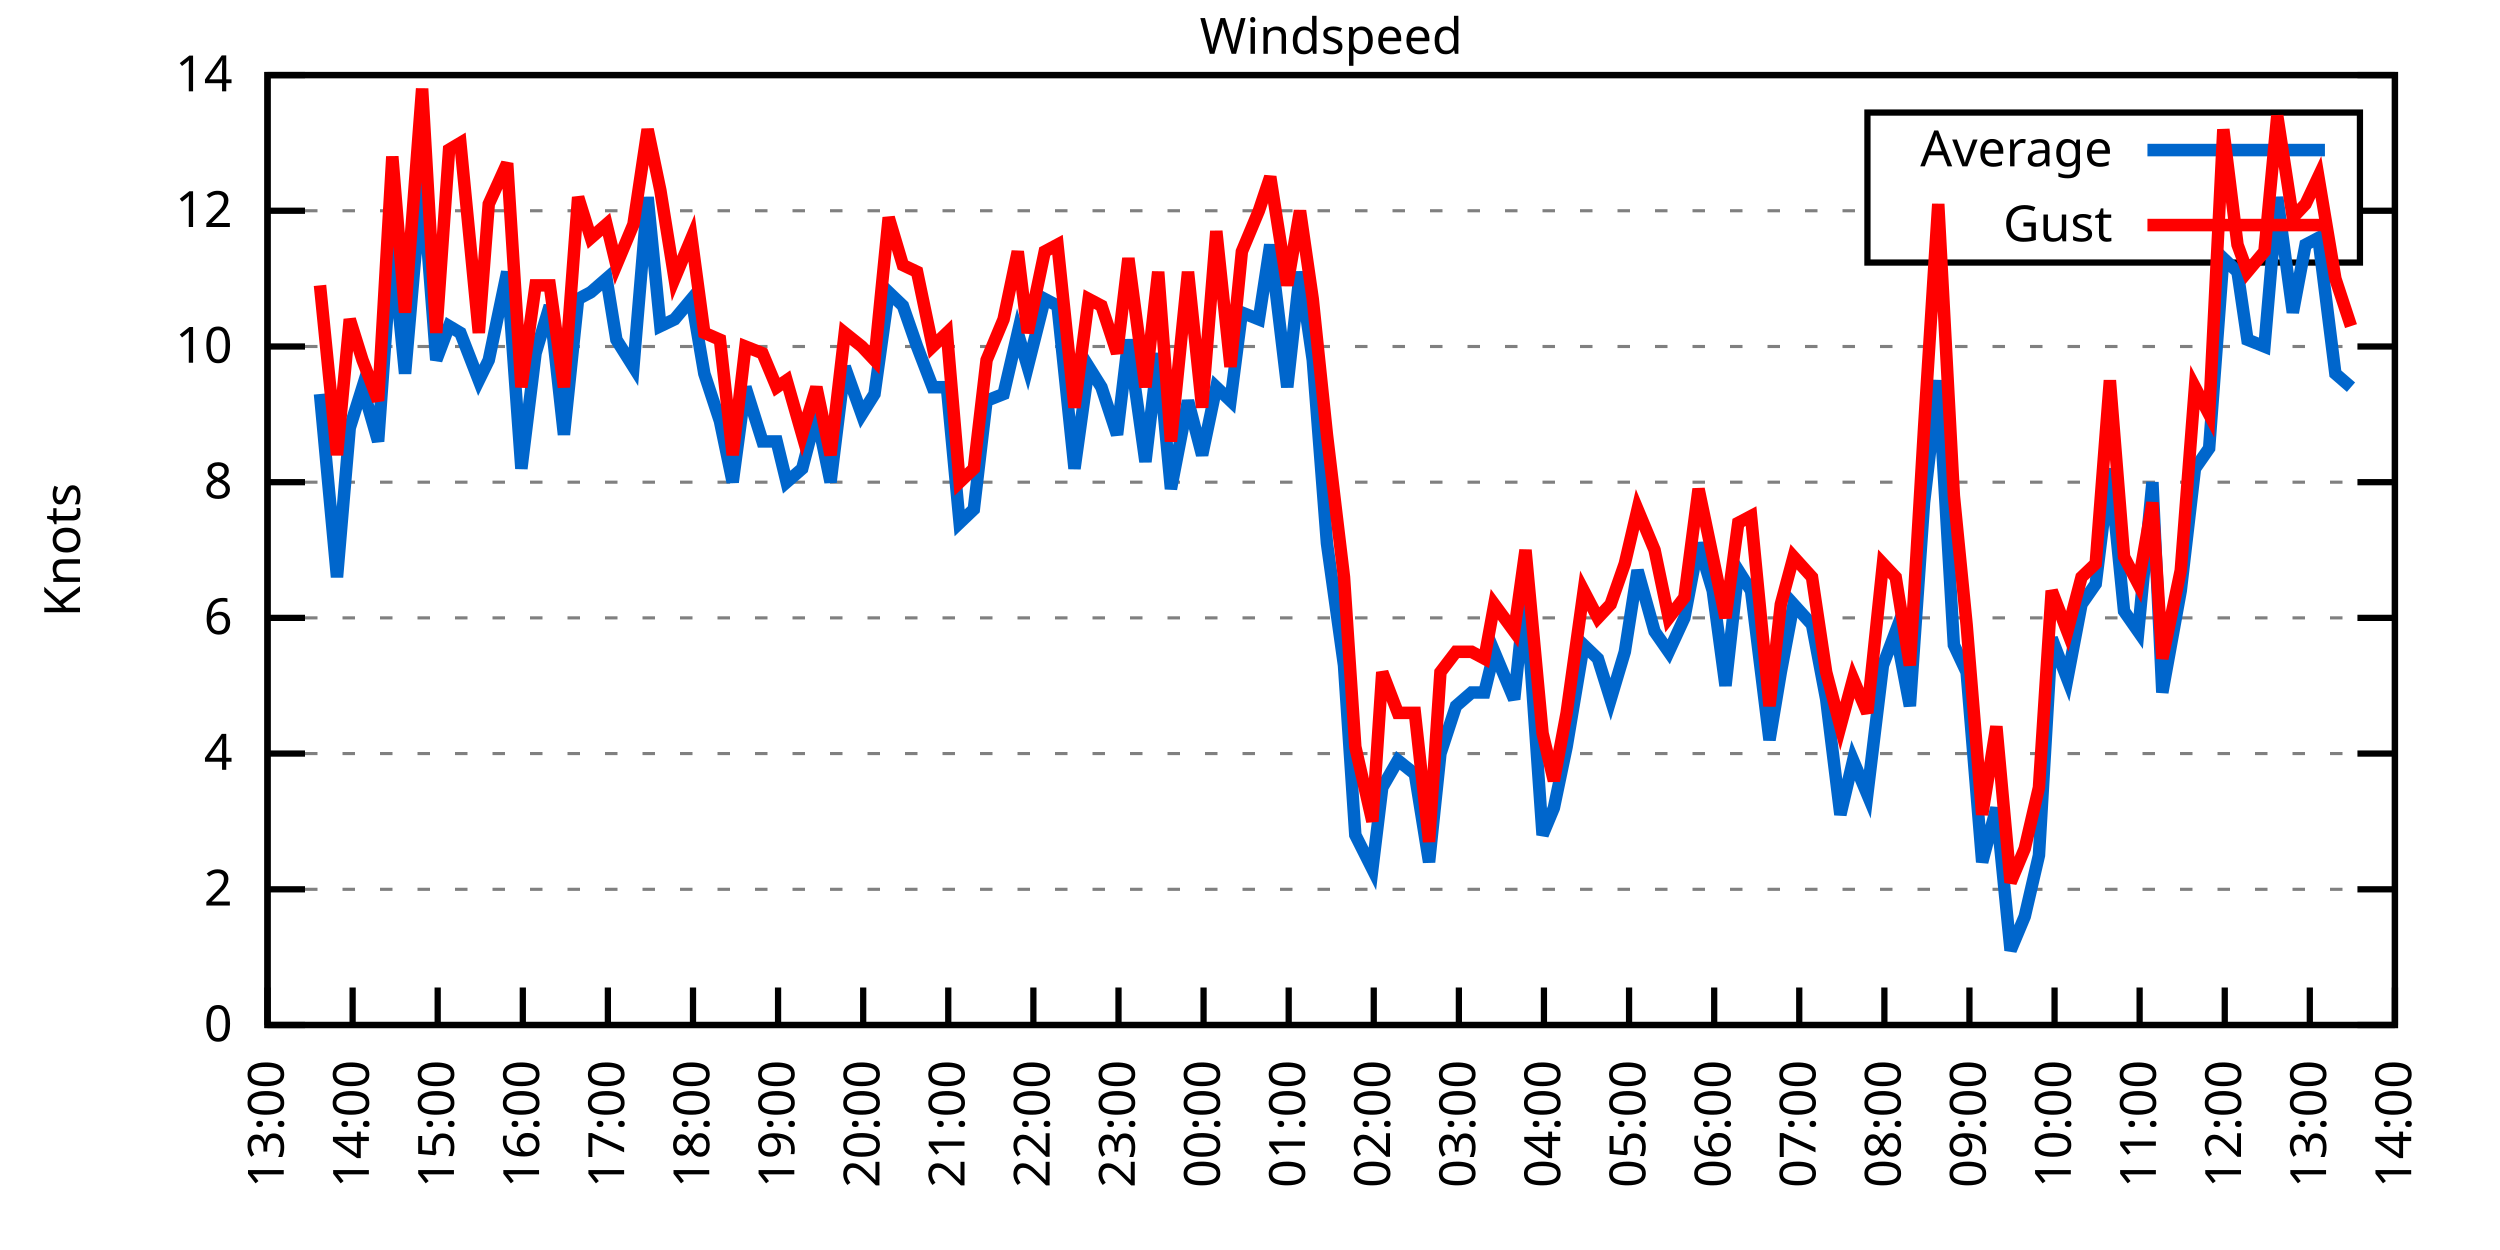
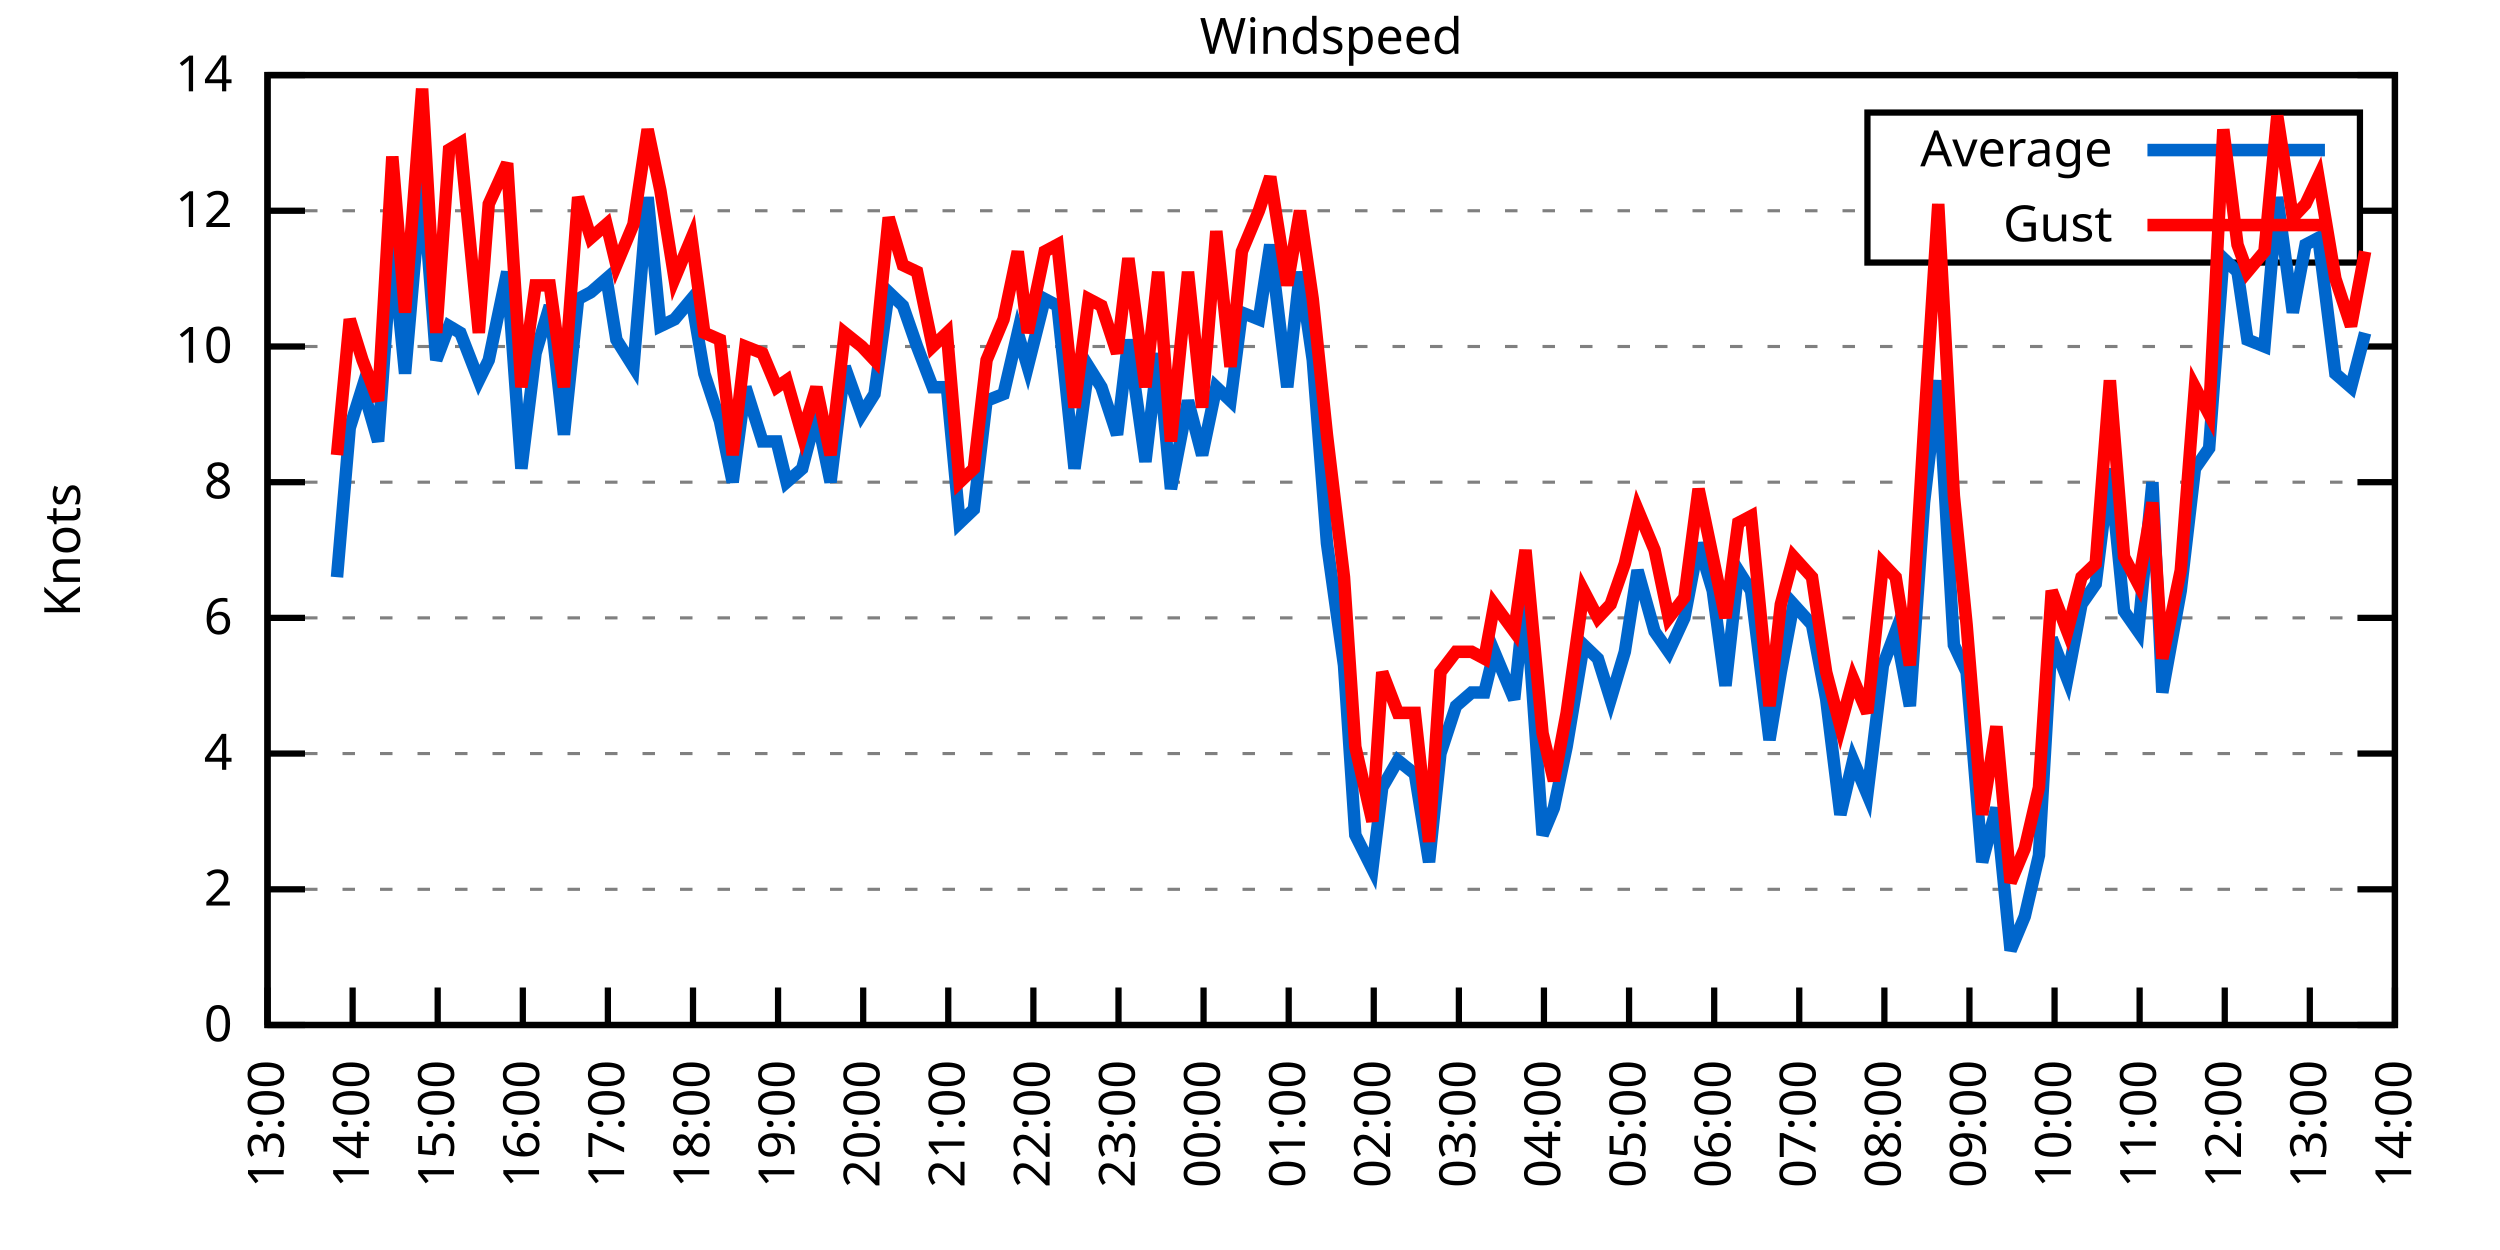
<svg xmlns="http://www.w3.org/2000/svg" xmlns:xlink="http://www.w3.org/1999/xlink" width="400" height="200" viewBox="0 0 400 200">
  <g id="gnuplot_canvas">
    <rect x="0" y="0" width="400" height="200" fill="none" />
    <defs>
      <circle id="gpDot" r="0.5" stroke-width="0.5" stroke="currentColor" />
      <path id="gpPt0" stroke-width="0.333" stroke="currentColor" d="M-1,0 h2 M0,-1 v2" />
      <path id="gpPt1" stroke-width="0.333" stroke="currentColor" d="M-1,-1 L1,1 M1,-1 L-1,1" />
      <path id="gpPt2" stroke-width="0.333" stroke="currentColor" d="M-1,0 L1,0 M0,-1 L0,1 M-1,-1 L1,1 M-1,1 L1,-1" />
      <rect id="gpPt3" stroke-width="0.333" stroke="currentColor" x="-1" y="-1" width="2" height="2" />
      <rect id="gpPt4" stroke-width="0.333" stroke="currentColor" fill="currentColor" x="-1" y="-1" width="2" height="2" />
      <circle id="gpPt5" stroke-width="0.333" stroke="currentColor" cx="0" cy="0" r="1" />
      <use xlink:href="#gpPt5" id="gpPt6" fill="currentColor" stroke="none" />
      <path id="gpPt7" stroke-width="0.333" stroke="currentColor" d="M0,-1.33 L-1.33,0.67 L1.33,0.67 z" />
      <use xlink:href="#gpPt7" id="gpPt8" fill="currentColor" stroke="none" />
      <use xlink:href="#gpPt7" id="gpPt9" stroke="currentColor" transform="rotate(180)" />
      <use xlink:href="#gpPt9" id="gpPt10" fill="currentColor" stroke="none" />
      <use xlink:href="#gpPt3" id="gpPt11" stroke="currentColor" transform="rotate(45)" />
      <use xlink:href="#gpPt11" id="gpPt12" fill="currentColor" stroke="none" />
      <path id="gpPt13" stroke-width="0.333" stroke="currentColor" d="M0,1.330 L1.265,0.411 L0.782,-1.067 L-0.782,-1.076 L-1.265,0.411 z" />
      <use xlink:href="#gpPt13" id="gpPt14" fill="currentColor" stroke="none" />
      <filter id="textbox" filterUnits="objectBoundingBox" x="0" y="0" height="1" width="1">
        <feFlood flood-color="white" flood-opacity="1" result="bgnd" />
        <feComposite in="SourceGraphic" in2="bgnd" operator="atop" />
      </filter>
      <filter id="greybox" filterUnits="objectBoundingBox" x="0" y="0" height="1" width="1">
        <feFlood flood-color="lightgrey" flood-opacity="1" result="grey" />
        <feComposite in="SourceGraphic" in2="grey" operator="atop" />
      </filter>
    </defs>
    <g fill="none" color="white" stroke="currentColor" stroke-width="1.00" stroke-linecap="butt" stroke-linejoin="miter">
</g>
    <g fill="none" color="black" stroke="currentColor" stroke-width="1.00" stroke-linecap="butt" stroke-linejoin="miter">
      <g stroke="none" shape-rendering="crispEdges">
        <polygon fill="rgb(255, 255, 255)" points="42.80,164.00 383.18,164.00 383.18,12.02 42.80,12.02 " />
      </g>
    </g>
    <g fill="none" color="black" stroke="currentColor" stroke-width="1.00" stroke-linecap="butt" stroke-linejoin="miter">
</g>
    <g fill="none" color="black" stroke="black" stroke-width="0.50" stroke-linecap="butt" stroke-linejoin="miter">
</g>
    <g fill="none" color="gray" stroke="currentColor" stroke-width="0.50" stroke-linecap="butt" stroke-linejoin="miter">
      <path stroke="gray" stroke-dasharray="2,4" class="gridline" d="M42.80,164.00 L383.19,164.00  " />
    </g>
    <g fill="none" color="gray" stroke="gray" stroke-width="1.00" stroke-linecap="butt" stroke-linejoin="miter">
</g>
    <g fill="none" color="black" stroke="currentColor" stroke-width="1.00" stroke-linecap="butt" stroke-linejoin="miter">
      <path stroke="black" d="M42.80,164.00 L48.80,164.00 M383.19,164.00 L377.19,164.00  " />
      <g transform="translate(37.20,166.60)" stroke="none" fill="black" font-family="Sans" font-size="8.00" text-anchor="end">
        <text>
          <tspan font-family="Sans"> 0</tspan>
        </text>
      </g>
    </g>
    <g fill="none" color="black" stroke="currentColor" stroke-width="1.00" stroke-linecap="butt" stroke-linejoin="miter">
</g>
    <g fill="none" color="black" stroke="black" stroke-width="0.50" stroke-linecap="butt" stroke-linejoin="miter">
</g>
    <g fill="none" color="gray" stroke="currentColor" stroke-width="0.50" stroke-linecap="butt" stroke-linejoin="miter">
      <path stroke="gray" stroke-dasharray="2,4" class="gridline" d="M42.80,142.29 L383.19,142.29  " />
    </g>
    <g fill="none" color="gray" stroke="gray" stroke-width="1.00" stroke-linecap="butt" stroke-linejoin="miter">
</g>
    <g fill="none" color="black" stroke="currentColor" stroke-width="1.00" stroke-linecap="butt" stroke-linejoin="miter">
      <path stroke="black" d="M42.80,142.29 L48.80,142.29 M383.19,142.29 L377.19,142.29  " />
      <g transform="translate(37.20,144.89)" stroke="none" fill="black" font-family="Sans" font-size="8.00" text-anchor="end">
        <text>
          <tspan font-family="Sans"> 2</tspan>
        </text>
      </g>
    </g>
    <g fill="none" color="black" stroke="currentColor" stroke-width="1.00" stroke-linecap="butt" stroke-linejoin="miter">
</g>
    <g fill="none" color="black" stroke="black" stroke-width="0.50" stroke-linecap="butt" stroke-linejoin="miter">
</g>
    <g fill="none" color="gray" stroke="currentColor" stroke-width="0.50" stroke-linecap="butt" stroke-linejoin="miter">
      <path stroke="gray" stroke-dasharray="2,4" class="gridline" d="M42.80,120.57 L383.19,120.57  " />
    </g>
    <g fill="none" color="gray" stroke="gray" stroke-width="1.00" stroke-linecap="butt" stroke-linejoin="miter">
</g>
    <g fill="none" color="black" stroke="currentColor" stroke-width="1.00" stroke-linecap="butt" stroke-linejoin="miter">
      <path stroke="black" d="M42.80,120.57 L48.80,120.57 M383.19,120.57 L377.19,120.57  " />
      <g transform="translate(37.20,123.17)" stroke="none" fill="black" font-family="Sans" font-size="8.00" text-anchor="end">
        <text>
          <tspan font-family="Sans"> 4</tspan>
        </text>
      </g>
    </g>
    <g fill="none" color="black" stroke="currentColor" stroke-width="1.00" stroke-linecap="butt" stroke-linejoin="miter">
</g>
    <g fill="none" color="black" stroke="black" stroke-width="0.50" stroke-linecap="butt" stroke-linejoin="miter">
</g>
    <g fill="none" color="gray" stroke="currentColor" stroke-width="0.50" stroke-linecap="butt" stroke-linejoin="miter">
      <path stroke="gray" stroke-dasharray="2,4" class="gridline" d="M42.80,98.86 L383.19,98.86  " />
    </g>
    <g fill="none" color="gray" stroke="gray" stroke-width="1.00" stroke-linecap="butt" stroke-linejoin="miter">
</g>
    <g fill="none" color="black" stroke="currentColor" stroke-width="1.00" stroke-linecap="butt" stroke-linejoin="miter">
      <path stroke="black" d="M42.80,98.86 L48.80,98.86 M383.19,98.86 L377.19,98.86  " />
      <g transform="translate(37.20,101.46)" stroke="none" fill="black" font-family="Sans" font-size="8.00" text-anchor="end">
        <text>
          <tspan font-family="Sans"> 6</tspan>
        </text>
      </g>
    </g>
    <g fill="none" color="black" stroke="currentColor" stroke-width="1.00" stroke-linecap="butt" stroke-linejoin="miter">
</g>
    <g fill="none" color="black" stroke="black" stroke-width="0.50" stroke-linecap="butt" stroke-linejoin="miter">
</g>
    <g fill="none" color="gray" stroke="currentColor" stroke-width="0.50" stroke-linecap="butt" stroke-linejoin="miter">
      <path stroke="gray" stroke-dasharray="2,4" class="gridline" d="M42.80,77.15 L383.19,77.15  " />
    </g>
    <g fill="none" color="gray" stroke="gray" stroke-width="1.00" stroke-linecap="butt" stroke-linejoin="miter">
</g>
    <g fill="none" color="black" stroke="currentColor" stroke-width="1.00" stroke-linecap="butt" stroke-linejoin="miter">
      <path stroke="black" d="M42.80,77.15 L48.80,77.15 M383.19,77.15 L377.19,77.15  " />
      <g transform="translate(37.20,79.75)" stroke="none" fill="black" font-family="Sans" font-size="8.00" text-anchor="end">
        <text>
          <tspan font-family="Sans"> 8</tspan>
        </text>
      </g>
    </g>
    <g fill="none" color="black" stroke="currentColor" stroke-width="1.00" stroke-linecap="butt" stroke-linejoin="miter">
</g>
    <g fill="none" color="black" stroke="black" stroke-width="0.50" stroke-linecap="butt" stroke-linejoin="miter">
</g>
    <g fill="none" color="gray" stroke="currentColor" stroke-width="0.50" stroke-linecap="butt" stroke-linejoin="miter">
      <path stroke="gray" stroke-dasharray="2,4" class="gridline" d="M42.80,55.44 L383.19,55.44  " />
    </g>
    <g fill="none" color="gray" stroke="gray" stroke-width="1.00" stroke-linecap="butt" stroke-linejoin="miter">
</g>
    <g fill="none" color="black" stroke="currentColor" stroke-width="1.00" stroke-linecap="butt" stroke-linejoin="miter">
      <path stroke="black" d="M42.80,55.44 L48.80,55.44 M383.19,55.44 L377.19,55.44  " />
      <g transform="translate(37.20,58.04)" stroke="none" fill="black" font-family="Sans" font-size="8.00" text-anchor="end">
        <text>
          <tspan font-family="Sans"> 10</tspan>
        </text>
      </g>
    </g>
    <g fill="none" color="black" stroke="currentColor" stroke-width="1.00" stroke-linecap="butt" stroke-linejoin="miter">
</g>
    <g fill="none" color="black" stroke="black" stroke-width="0.50" stroke-linecap="butt" stroke-linejoin="miter">
</g>
    <g fill="none" color="gray" stroke="currentColor" stroke-width="0.50" stroke-linecap="butt" stroke-linejoin="miter">
      <path stroke="gray" stroke-dasharray="2,4" class="gridline" d="M42.80,33.72 L298.79,33.72 M377.59,33.72 L383.19,33.72  " />
    </g>
    <g fill="none" color="gray" stroke="gray" stroke-width="1.00" stroke-linecap="butt" stroke-linejoin="miter">
</g>
    <g fill="none" color="black" stroke="currentColor" stroke-width="1.00" stroke-linecap="butt" stroke-linejoin="miter">
      <path stroke="black" d="M42.80,33.72 L48.80,33.72 M383.19,33.72 L377.19,33.72  " />
      <g transform="translate(37.20,36.32)" stroke="none" fill="black" font-family="Sans" font-size="8.00" text-anchor="end">
        <text>
          <tspan font-family="Sans"> 12</tspan>
        </text>
      </g>
    </g>
    <g fill="none" color="black" stroke="currentColor" stroke-width="1.00" stroke-linecap="butt" stroke-linejoin="miter">
</g>
    <g fill="none" color="black" stroke="black" stroke-width="0.50" stroke-linecap="butt" stroke-linejoin="miter">
</g>
    <g fill="none" color="gray" stroke="currentColor" stroke-width="0.50" stroke-linecap="butt" stroke-linejoin="miter">
      <path stroke="gray" stroke-dasharray="2,4" class="gridline" d="M42.80,12.01 L383.19,12.01  " />
    </g>
    <g fill="none" color="gray" stroke="gray" stroke-width="1.00" stroke-linecap="butt" stroke-linejoin="miter">
</g>
    <g fill="none" color="black" stroke="currentColor" stroke-width="1.00" stroke-linecap="butt" stroke-linejoin="miter">
      <path stroke="black" d="M42.80,12.01 L48.80,12.01 M383.19,12.01 L377.19,12.01  " />
      <g transform="translate(37.20,14.61)" stroke="none" fill="black" font-family="Sans" font-size="8.00" text-anchor="end">
        <text>
          <tspan font-family="Sans"> 14</tspan>
        </text>
      </g>
    </g>
    <g fill="none" color="black" stroke="currentColor" stroke-width="1.00" stroke-linecap="butt" stroke-linejoin="miter">
      <path stroke="black" d="M42.80,164.00 L42.80,158.00  " />
      <g transform="translate(45.40,169.60) rotate(270.00)" stroke="none" fill="black" font-family="Sans" font-size="8.00" text-anchor="end">
        <text>
          <tspan font-family="Sans">13:00</tspan>
        </text>
      </g>
    </g>
    <g fill="none" color="black" stroke="currentColor" stroke-width="1.00" stroke-linecap="butt" stroke-linejoin="miter">
      <path stroke="black" d="M56.42,164.00 L56.42,158.00  " />
      <g transform="translate(59.02,169.60) rotate(270.00)" stroke="none" fill="black" font-family="Sans" font-size="8.00" text-anchor="end">
        <text>
          <tspan font-family="Sans">14:00</tspan>
        </text>
      </g>
    </g>
    <g fill="none" color="black" stroke="currentColor" stroke-width="1.00" stroke-linecap="butt" stroke-linejoin="miter">
      <path stroke="black" d="M70.03,164.00 L70.03,158.00  " />
      <g transform="translate(72.63,169.60) rotate(270.00)" stroke="none" fill="black" font-family="Sans" font-size="8.00" text-anchor="end">
        <text>
          <tspan font-family="Sans">15:00</tspan>
        </text>
      </g>
    </g>
    <g fill="none" color="black" stroke="currentColor" stroke-width="1.00" stroke-linecap="butt" stroke-linejoin="miter">
      <path stroke="black" d="M83.65,164.00 L83.65,158.00  " />
      <g transform="translate(86.25,169.60) rotate(270.00)" stroke="none" fill="black" font-family="Sans" font-size="8.00" text-anchor="end">
        <text>
          <tspan font-family="Sans">16:00</tspan>
        </text>
      </g>
    </g>
    <g fill="none" color="black" stroke="currentColor" stroke-width="1.00" stroke-linecap="butt" stroke-linejoin="miter">
      <path stroke="black" d="M97.26,164.00 L97.26,158.00  " />
      <g transform="translate(99.86,169.60) rotate(270.00)" stroke="none" fill="black" font-family="Sans" font-size="8.00" text-anchor="end">
        <text>
          <tspan font-family="Sans">17:00</tspan>
        </text>
      </g>
    </g>
    <g fill="none" color="black" stroke="currentColor" stroke-width="1.00" stroke-linecap="butt" stroke-linejoin="miter">
      <path stroke="black" d="M110.88,164.00 L110.88,158.00  " />
      <g transform="translate(113.48,169.60) rotate(270.00)" stroke="none" fill="black" font-family="Sans" font-size="8.00" text-anchor="end">
        <text>
          <tspan font-family="Sans">18:00</tspan>
        </text>
      </g>
    </g>
    <g fill="none" color="black" stroke="currentColor" stroke-width="1.00" stroke-linecap="butt" stroke-linejoin="miter">
      <path stroke="black" d="M124.49,164.00 L124.49,158.00  " />
      <g transform="translate(127.09,169.60) rotate(270.00)" stroke="none" fill="black" font-family="Sans" font-size="8.00" text-anchor="end">
        <text>
          <tspan font-family="Sans">19:00</tspan>
        </text>
      </g>
    </g>
    <g fill="none" color="black" stroke="currentColor" stroke-width="1.00" stroke-linecap="butt" stroke-linejoin="miter">
      <path stroke="black" d="M138.11,164.00 L138.11,158.00  " />
      <g transform="translate(140.71,169.60) rotate(270.00)" stroke="none" fill="black" font-family="Sans" font-size="8.00" text-anchor="end">
        <text>
          <tspan font-family="Sans">20:00</tspan>
        </text>
      </g>
    </g>
    <g fill="none" color="black" stroke="currentColor" stroke-width="1.00" stroke-linecap="butt" stroke-linejoin="miter">
      <path stroke="black" d="M151.72,164.00 L151.72,158.00  " />
      <g transform="translate(154.32,169.60) rotate(270.00)" stroke="none" fill="black" font-family="Sans" font-size="8.00" text-anchor="end">
        <text>
          <tspan font-family="Sans">21:00</tspan>
        </text>
      </g>
    </g>
    <g fill="none" color="black" stroke="currentColor" stroke-width="1.00" stroke-linecap="butt" stroke-linejoin="miter">
      <path stroke="black" d="M165.34,164.00 L165.34,158.00  " />
      <g transform="translate(167.94,169.60) rotate(270.00)" stroke="none" fill="black" font-family="Sans" font-size="8.00" text-anchor="end">
        <text>
          <tspan font-family="Sans">22:00</tspan>
        </text>
      </g>
    </g>
    <g fill="none" color="black" stroke="currentColor" stroke-width="1.00" stroke-linecap="butt" stroke-linejoin="miter">
      <path stroke="black" d="M178.96,164.00 L178.96,158.00  " />
      <g transform="translate(181.56,169.60) rotate(270.00)" stroke="none" fill="black" font-family="Sans" font-size="8.00" text-anchor="end">
        <text>
          <tspan font-family="Sans">23:00</tspan>
        </text>
      </g>
    </g>
    <g fill="none" color="black" stroke="currentColor" stroke-width="1.00" stroke-linecap="butt" stroke-linejoin="miter">
      <path stroke="black" d="M192.57,164.00 L192.57,158.00  " />
      <g transform="translate(195.17,169.60) rotate(270.00)" stroke="none" fill="black" font-family="Sans" font-size="8.00" text-anchor="end">
        <text>
          <tspan font-family="Sans">00:00</tspan>
        </text>
      </g>
    </g>
    <g fill="none" color="black" stroke="currentColor" stroke-width="1.00" stroke-linecap="butt" stroke-linejoin="miter">
      <path stroke="black" d="M206.19,164.00 L206.19,158.00  " />
      <g transform="translate(208.79,169.60) rotate(270.00)" stroke="none" fill="black" font-family="Sans" font-size="8.00" text-anchor="end">
        <text>
          <tspan font-family="Sans">01:00</tspan>
        </text>
      </g>
    </g>
    <g fill="none" color="black" stroke="currentColor" stroke-width="1.00" stroke-linecap="butt" stroke-linejoin="miter">
      <path stroke="black" d="M219.80,164.00 L219.80,158.00  " />
      <g transform="translate(222.40,169.60) rotate(270.00)" stroke="none" fill="black" font-family="Sans" font-size="8.00" text-anchor="end">
        <text>
          <tspan font-family="Sans">02:00</tspan>
        </text>
      </g>
    </g>
    <g fill="none" color="black" stroke="currentColor" stroke-width="1.00" stroke-linecap="butt" stroke-linejoin="miter">
      <path stroke="black" d="M233.42,164.00 L233.42,158.00  " />
      <g transform="translate(236.02,169.60) rotate(270.00)" stroke="none" fill="black" font-family="Sans" font-size="8.00" text-anchor="end">
        <text>
          <tspan font-family="Sans">03:00</tspan>
        </text>
      </g>
    </g>
    <g fill="none" color="black" stroke="currentColor" stroke-width="1.00" stroke-linecap="butt" stroke-linejoin="miter">
      <path stroke="black" d="M247.03,164.00 L247.03,158.00  " />
      <g transform="translate(249.63,169.60) rotate(270.00)" stroke="none" fill="black" font-family="Sans" font-size="8.00" text-anchor="end">
        <text>
          <tspan font-family="Sans">04:00</tspan>
        </text>
      </g>
    </g>
    <g fill="none" color="black" stroke="currentColor" stroke-width="1.00" stroke-linecap="butt" stroke-linejoin="miter">
      <path stroke="black" d="M260.65,164.00 L260.65,158.00  " />
      <g transform="translate(263.25,169.60) rotate(270.00)" stroke="none" fill="black" font-family="Sans" font-size="8.00" text-anchor="end">
        <text>
          <tspan font-family="Sans">05:00</tspan>
        </text>
      </g>
    </g>
    <g fill="none" color="black" stroke="currentColor" stroke-width="1.00" stroke-linecap="butt" stroke-linejoin="miter">
      <path stroke="black" d="M274.27,164.00 L274.27,158.00  " />
      <g transform="translate(276.87,169.60) rotate(270.00)" stroke="none" fill="black" font-family="Sans" font-size="8.00" text-anchor="end">
        <text>
          <tspan font-family="Sans">06:00</tspan>
        </text>
      </g>
    </g>
    <g fill="none" color="black" stroke="currentColor" stroke-width="1.00" stroke-linecap="butt" stroke-linejoin="miter">
      <path stroke="black" d="M287.88,164.00 L287.88,158.00  " />
      <g transform="translate(290.48,169.60) rotate(270.00)" stroke="none" fill="black" font-family="Sans" font-size="8.00" text-anchor="end">
        <text>
          <tspan font-family="Sans">07:00</tspan>
        </text>
      </g>
    </g>
    <g fill="none" color="black" stroke="currentColor" stroke-width="1.00" stroke-linecap="butt" stroke-linejoin="miter">
      <path stroke="black" d="M301.50,164.00 L301.50,158.00  " />
      <g transform="translate(304.10,169.60) rotate(270.00)" stroke="none" fill="black" font-family="Sans" font-size="8.00" text-anchor="end">
        <text>
          <tspan font-family="Sans">08:00</tspan>
        </text>
      </g>
    </g>
    <g fill="none" color="black" stroke="currentColor" stroke-width="1.00" stroke-linecap="butt" stroke-linejoin="miter">
      <path stroke="black" d="M315.11,164.00 L315.11,158.00  " />
      <g transform="translate(317.71,169.60) rotate(270.00)" stroke="none" fill="black" font-family="Sans" font-size="8.00" text-anchor="end">
        <text>
          <tspan font-family="Sans">09:00</tspan>
        </text>
      </g>
    </g>
    <g fill="none" color="black" stroke="currentColor" stroke-width="1.00" stroke-linecap="butt" stroke-linejoin="miter">
      <path stroke="black" d="M328.73,164.00 L328.73,158.00  " />
      <g transform="translate(331.33,169.60) rotate(270.00)" stroke="none" fill="black" font-family="Sans" font-size="8.00" text-anchor="end">
        <text>
          <tspan font-family="Sans">10:00</tspan>
        </text>
      </g>
    </g>
    <g fill="none" color="black" stroke="currentColor" stroke-width="1.00" stroke-linecap="butt" stroke-linejoin="miter">
      <path stroke="black" d="M342.34,164.00 L342.34,158.00  " />
      <g transform="translate(344.94,169.60) rotate(270.00)" stroke="none" fill="black" font-family="Sans" font-size="8.00" text-anchor="end">
        <text>
          <tspan font-family="Sans">11:00</tspan>
        </text>
      </g>
    </g>
    <g fill="none" color="black" stroke="currentColor" stroke-width="1.00" stroke-linecap="butt" stroke-linejoin="miter">
      <path stroke="black" d="M355.96,164.00 L355.96,158.00  " />
      <g transform="translate(358.56,169.60) rotate(270.00)" stroke="none" fill="black" font-family="Sans" font-size="8.00" text-anchor="end">
        <text>
          <tspan font-family="Sans">12:00</tspan>
        </text>
      </g>
    </g>
    <g fill="none" color="black" stroke="currentColor" stroke-width="1.00" stroke-linecap="butt" stroke-linejoin="miter">
      <path stroke="black" d="M369.57,164.00 L369.57,158.00  " />
      <g transform="translate(372.17,169.60) rotate(270.00)" stroke="none" fill="black" font-family="Sans" font-size="8.00" text-anchor="end">
        <text>
          <tspan font-family="Sans">13:00</tspan>
        </text>
      </g>
    </g>
    <g fill="none" color="black" stroke="currentColor" stroke-width="1.00" stroke-linecap="butt" stroke-linejoin="miter">
      <path stroke="black" d="M383.19,164.00 L383.19,158.00  " />
      <g transform="translate(385.79,169.60) rotate(270.00)" stroke="none" fill="black" font-family="Sans" font-size="8.00" text-anchor="end">
        <text>
          <tspan font-family="Sans">14:00</tspan>
        </text>
      </g>
    </g>
    <g fill="none" color="black" stroke="currentColor" stroke-width="1.00" stroke-linecap="butt" stroke-linejoin="miter">
</g>
    <g fill="none" color="black" stroke="currentColor" stroke-width="1.00" stroke-linecap="butt" stroke-linejoin="miter">
      <path stroke="black" d="M42.80,12.01 L42.80,164.00 L383.19,164.00 L383.19,12.01 L42.80,12.01 Z  " />
    </g>
    <g fill="none" color="black" stroke="currentColor" stroke-width="1.00" stroke-linecap="butt" stroke-linejoin="miter">
</g>
    <g fill="none" color="black" stroke="currentColor" stroke-width="1.00" stroke-linecap="butt" stroke-linejoin="miter">
      <path stroke="black" d="M298.79,42.01 L298.79,18.01 L377.59,18.01 L377.59,42.01 L298.79,42.01 Z  " />
    </g>
    <g id="Windspeed_plot_1">
      <g fill="none" color="white" stroke="black" stroke-width="2.00" stroke-linecap="butt" stroke-linejoin="miter">
</g>
      <g fill="none" color="black" stroke="currentColor" stroke-width="2.00" stroke-linecap="butt" stroke-linejoin="miter">
        <g transform="translate(337.99,26.61)" stroke="none" fill="black" font-family="Sans" font-size="8.00" text-anchor="end">
          <text>
            <tspan font-family="Sans">Average</tspan>
          </text>
        </g>
      </g>
      <g fill="none" color="black" stroke="currentColor" stroke-width="2.00" stroke-linecap="butt" stroke-linejoin="miter">
-         <path stroke="rgb(  0, 102, 204)" d="M343.59,24.01 L371.99,24.01 M51.20,63.04 L53.92,92.35 L55.96,68.46 L58.00,61.95 L60.50,70.63 L62.77,39.15   L64.81,59.78 L67.54,28.29 L69.80,57.61 L71.85,52.18 L73.66,53.26 L76.61,60.86 L78.20,57.61 L81.15,43.49   L83.42,74.98 L85.69,56.52 L87.96,48.92 L90.23,69.55 L92.50,47.84 L94.54,46.75 L97.04,44.58 L98.62,54.35   L101.35,58.69 L103.62,31.55 L105.66,52.18 L107.93,51.09 L110.65,47.84 L112.69,59.78 L115.19,67.38 L117.23,77.15   L119.27,61.95 L122.00,70.63 L124.27,70.63 L125.86,77.15 L128.35,74.98 L130.62,66.29 L132.89,77.15 L135.16,58.69   L137.88,66.29 L139.92,63.04 L142.19,46.75 L144.46,48.92 L146.73,55.44 L149.23,61.95 L151.50,61.95 L153.54,83.66   L155.81,81.49 L157.85,64.12 L160.57,63.04 L162.84,53.26 L164.43,58.69 L167.16,47.84 L169.20,48.92 L171.92,74.98   L174.19,58.69 L176.23,61.95 L178.73,69.55 L180.54,54.35 L183.27,73.89 L185.31,56.52 L187.35,78.23 L190.08,64.12   L192.34,72.81 L194.61,61.95 L196.88,64.12 L198.70,50.01 L201.42,51.09 L203.24,39.15 L205.96,61.95 L208.00,43.49   L210.04,57.61 L212.31,86.92 L215.04,106.46 L216.85,133.60 L219.58,139.03 L221.16,126.00 L223.66,121.66 L226.38,123.83   L228.65,137.94 L230.47,120.57 L232.96,112.97 L235.46,110.80 L237.50,110.80 L239.09,104.29 L242.27,111.89 L244.08,94.52   L246.81,133.60 L248.62,129.26 L250.66,119.49 L253.39,103.20 L255.66,105.38 L257.70,111.89 L259.97,104.29 L262.01,91.26   L264.73,101.03 L267.00,104.29 L269.50,98.86 L271.77,86.92 L274.04,94.52 L276.08,109.72 L278.12,91.26 L280.17,94.52   L283.12,118.40 L284.93,107.55 L286.97,96.69 L289.92,99.95 L292.19,111.89 L294.46,130.35 L296.50,121.66 L298.77,127.09   L301.27,106.46 L303.31,101.03 L305.58,112.97 L307.85,80.41 L310.12,60.86 L312.62,103.20 L314.66,107.55 L317.15,137.94   L319.42,129.26 L321.69,152.06 L323.96,146.63 L326.23,136.86 L328.27,102.12 L330.77,108.63 L333.04,96.69 L335.31,93.43   L337.58,74.98 L339.85,97.78 L342.12,101.03 L344.39,77.15 L345.97,110.80 L348.92,94.52 L351.19,74.98 L353.46,71.72   L355.73,41.32 L358.00,43.49 L359.59,54.35 L362.31,55.44 L364.36,31.55 L366.85,50.01 L368.89,39.15 L370.94,38.07   L373.66,59.78 L376.16,61.95  " />
+         <path stroke="rgb(  0, 102, 204)" d="M343.59,24.01 L371.99,24.01 M53.92,92.35 L55.96,68.46 L58.00,61.95 L60.50,70.63 L62.77,39.15 L64.81,59.78   L67.54,28.29 L69.80,57.61 L71.85,52.18 L73.66,53.26 L76.61,60.86 L78.20,57.61 L81.15,43.49 L83.42,74.98   L85.69,56.52 L87.96,48.92 L90.23,69.55 L92.50,47.84 L94.54,46.75 L97.04,44.58 L98.62,54.35 L101.35,58.69   L103.62,31.55 L105.66,52.18 L107.93,51.09 L110.65,47.84 L112.69,59.78 L115.19,67.38 L117.23,77.15 L119.27,61.95   L122.00,70.63 L124.27,70.63 L125.86,77.15 L128.35,74.98 L130.62,66.29 L132.89,77.15 L135.16,58.69 L137.88,66.29   L139.92,63.04 L142.19,46.75 L144.46,48.92 L146.73,55.44 L149.23,61.95 L151.50,61.95 L153.54,83.66 L155.81,81.49   L157.85,64.12 L160.57,63.04 L162.84,53.26 L164.43,58.69 L167.16,47.84 L169.20,48.92 L171.92,74.98 L174.19,58.69   L176.23,61.95 L178.73,69.55 L180.54,54.35 L183.27,73.89 L185.31,56.52 L187.35,78.23 L190.08,64.12 L192.34,72.81   L194.61,61.95 L196.88,64.12 L198.70,50.01 L201.42,51.09 L203.24,39.15 L205.96,61.95 L208.00,43.49 L210.04,57.61   L212.31,86.92 L215.04,106.46 L216.85,133.60 L219.58,139.03 L221.16,126.00 L223.66,121.66 L226.38,123.83 L228.65,137.94   L230.47,120.57 L232.96,112.97 L235.46,110.80 L237.50,110.80 L239.09,104.29 L242.27,111.89 L244.08,94.52 L246.81,133.60   L248.62,129.26 L250.66,119.49 L253.39,103.20 L255.66,105.38 L257.70,111.89 L259.97,104.29 L262.01,91.26 L264.73,101.03   L267.00,104.29 L269.50,98.86 L271.77,86.92 L274.04,94.52 L276.08,109.72 L278.12,91.26 L280.17,94.52 L283.12,118.40   L284.93,107.55 L286.97,96.69 L289.92,99.95 L292.19,111.89 L294.46,130.35 L296.50,121.66 L298.77,127.09 L301.27,106.46   L303.31,101.03 L305.58,112.97 L307.85,80.41 L310.12,60.86 L312.62,103.20 L314.66,107.55 L317.15,137.94 L319.42,129.26   L321.69,152.06 L323.96,146.63 L326.23,136.86 L328.27,102.12 L330.77,108.63 L333.04,96.69 L335.31,93.43 L337.58,74.98   L339.85,97.78 L342.12,101.03 L344.39,77.15 L345.97,110.80 L348.92,94.52 L351.19,74.98 L353.46,71.72 L355.73,41.32   L358.00,43.49 L359.59,54.35 L362.31,55.44 L364.36,31.55 L366.85,50.01 L368.89,39.15 L370.94,38.07 L373.66,59.78   L376.16,61.95 L378.42,53.26  " />
      </g>
    </g>
    <g id="Windspeed_plot_2">
      <g fill="none" color="black" stroke="currentColor" stroke-width="2.00" stroke-linecap="butt" stroke-linejoin="miter">
        <g transform="translate(337.99,38.61)" stroke="none" fill="black" font-family="Sans" font-size="8.00" text-anchor="end">
          <text>
            <tspan font-family="Sans">Gust</tspan>
          </text>
        </g>
      </g>
      <g fill="none" color="black" stroke="currentColor" stroke-width="2.00" stroke-linecap="butt" stroke-linejoin="miter">
-         <path stroke="rgb(255,   0,   0)" d="M343.59,36.01 L371.99,36.01 M51.20,45.66 L53.92,72.81 L55.96,51.09 L58.00,57.61 L60.50,64.12 L62.77,25.04   L64.81,50.01 L67.54,14.18 L69.80,53.26 L71.85,23.95 L73.66,22.87 L76.61,53.26 L78.20,32.64 L81.15,26.12   L83.42,61.95 L85.69,45.66 L87.96,45.66 L90.23,61.95 L92.50,31.55 L94.54,38.07 L97.04,35.89 L98.62,42.41   L101.35,35.89 L103.62,20.70 L105.66,30.47 L107.93,44.58 L110.65,38.07 L112.69,53.26 L115.19,54.35 L117.23,72.81   L119.27,55.44 L122.00,56.52 L124.27,61.95 L125.86,60.86 L128.35,69.55 L130.62,61.95 L132.89,72.81 L135.16,53.26   L137.88,55.44 L139.92,57.61 L142.19,34.81 L144.46,42.41 L146.73,43.49 L149.23,55.44 L151.50,53.26 L153.54,77.15   L155.81,74.98 L157.85,57.61 L160.57,51.09 L162.84,40.24 L164.43,53.26 L167.16,40.24 L169.20,39.15 L171.92,65.21   L174.19,47.84 L176.23,48.92 L178.73,56.52 L180.54,41.32 L183.27,61.95 L185.31,43.49 L187.35,70.63 L190.08,43.49   L192.34,65.21 L194.61,36.98 L196.88,58.69 L198.70,40.24 L201.42,33.72 L203.24,28.29 L205.96,45.66 L208.00,33.72   L210.04,47.84 L212.31,69.55 L215.04,92.35 L216.85,119.49 L219.58,131.43 L221.16,107.55 L223.66,114.06 L226.38,114.06   L228.65,134.69 L230.47,107.55 L232.96,104.29 L235.46,104.29 L237.50,105.38 L239.09,96.69 L242.27,101.03 L244.08,88.00   L246.81,117.32 L248.62,124.92 L250.66,114.06 L253.39,94.52 L255.66,98.86 L257.70,96.69 L259.97,90.18 L262.01,81.49   L264.73,88.00 L267.00,98.86 L269.50,95.60 L271.77,78.23 L274.04,89.09 L276.08,98.86 L278.12,83.66 L280.17,82.58   L283.12,112.97 L284.93,96.69 L286.97,89.09 L289.92,92.35 L292.19,107.55 L294.46,116.23 L296.50,108.63 L298.77,114.06   L301.27,90.18 L303.31,92.35 L305.58,106.46 L307.85,68.46 L310.12,32.64 L312.62,79.32 L314.66,99.95 L317.15,130.35   L319.42,116.23 L321.69,141.20 L323.96,135.77 L326.23,126.00 L328.27,94.52 L330.77,101.03 L333.04,92.35 L335.31,90.18   L337.58,60.86 L339.85,89.09 L342.12,93.43 L344.39,80.41 L345.97,105.38 L348.92,91.26 L351.19,61.95 L353.46,66.29   L355.73,20.70 L358.00,39.15 L359.59,43.49 L362.31,40.24 L364.36,18.52 L366.85,34.81 L368.89,32.64 L370.94,28.29   L373.66,44.58 L376.16,52.18  " />
+         <path stroke="rgb(255,   0,   0)" d="M343.59,36.01 L371.99,36.01 M53.92,72.81 L55.96,51.09 L58.00,57.61 L60.50,64.12 L62.77,25.04 L64.81,50.01   L67.54,14.18 L69.80,53.26 L71.85,23.95 L73.66,22.87 L76.61,53.26 L78.20,32.64 L81.15,26.12 L83.42,61.95   L85.69,45.66 L87.96,45.66 L90.23,61.95 L92.50,31.55 L94.54,38.07 L97.04,35.89 L98.62,42.41 L101.35,35.89   L103.62,20.70 L105.66,30.47 L107.93,44.58 L110.65,38.07 L112.69,53.26 L115.19,54.35 L117.23,72.81 L119.27,55.44   L122.00,56.52 L124.27,61.95 L125.86,60.86 L128.35,69.55 L130.62,61.95 L132.89,72.81 L135.16,53.26 L137.88,55.44   L139.92,57.61 L142.19,34.81 L144.46,42.41 L146.73,43.49 L149.23,55.44 L151.50,53.26 L153.54,77.15 L155.81,74.98   L157.85,57.61 L160.57,51.09 L162.84,40.24 L164.43,53.26 L167.16,40.24 L169.20,39.15 L171.92,65.21 L174.19,47.84   L176.23,48.92 L178.73,56.52 L180.54,41.32 L183.27,61.95 L185.31,43.49 L187.35,70.63 L190.08,43.49 L192.34,65.21   L194.61,36.98 L196.88,58.69 L198.70,40.24 L201.42,33.72 L203.24,28.29 L205.96,45.66 L208.00,33.72 L210.04,47.84   L212.31,69.55 L215.04,92.35 L216.85,119.49 L219.58,131.43 L221.16,107.55 L223.66,114.06 L226.38,114.06 L228.65,134.69   L230.47,107.55 L232.96,104.29 L235.46,104.29 L237.50,105.38 L239.09,96.69 L242.27,101.03 L244.08,88.00 L246.81,117.32   L248.62,124.92 L250.66,114.06 L253.39,94.52 L255.66,98.86 L257.70,96.69 L259.97,90.18 L262.01,81.49 L264.73,88.00   L267.00,98.86 L269.50,95.60 L271.77,78.23 L274.04,89.09 L276.08,98.86 L278.12,83.66 L280.17,82.58 L283.12,112.97   L284.93,96.69 L286.97,89.09 L289.92,92.35 L292.19,107.55 L294.46,116.23 L296.50,108.63 L298.77,114.06 L301.27,90.18   L303.31,92.35 L305.58,106.46 L307.85,68.46 L310.12,32.64 L312.62,79.32 L314.66,99.95 L317.15,130.35 L319.42,116.23   L321.69,141.20 L323.96,135.77 L326.23,126.00 L328.27,94.52 L330.77,101.03 L333.04,92.35 L335.31,90.18 L337.58,60.86   L339.85,89.09 L342.12,93.43 L344.39,80.41 L345.97,105.38 L348.92,91.26 L351.19,61.95 L353.46,66.29 L355.73,20.70   L358.00,39.15 L359.59,43.49 L362.31,40.24 L364.36,18.52 L366.85,34.81 L368.89,32.64 L370.94,28.29 L373.66,44.58   L376.16,52.18 L378.42,40.24  " />
      </g>
    </g>
    <g fill="none" color="black" stroke="currentColor" stroke-width="2.00" stroke-linecap="butt" stroke-linejoin="miter">
</g>
    <g fill="none" color="black" stroke="black" stroke-width="1.00" stroke-linecap="butt" stroke-linejoin="miter">
</g>
    <g fill="none" color="black" stroke="currentColor" stroke-width="1.00" stroke-linecap="butt" stroke-linejoin="miter">
      <path stroke="black" d="M42.80,12.01 L42.80,164.00 L383.19,164.00 L383.19,12.01 L42.80,12.01 Z  " />
      <g transform="translate(12.80,88.01) rotate(270.00)" stroke="none" fill="black" font-family="Sans" font-size="8.00" text-anchor="middle">
        <text>
          <tspan font-family="Sans">Knots</tspan>
        </text>
      </g>
    </g>
    <g fill="none" color="black" stroke="currentColor" stroke-width="1.00" stroke-linecap="butt" stroke-linejoin="miter">
</g>
    <g fill="none" color="black" stroke="currentColor" stroke-width="1.00" stroke-linecap="butt" stroke-linejoin="miter">
      <g transform="translate(212.99,8.61)" stroke="none" fill="black" font-family="Sans" font-size="8.00" text-anchor="middle">
        <text>
          <tspan font-family="Sans">Windspeed</tspan>
        </text>
      </g>
    </g>
    <g fill="none" color="black" stroke="currentColor" stroke-width="1.00" stroke-linecap="butt" stroke-linejoin="miter">
</g>
  </g>
</svg>
